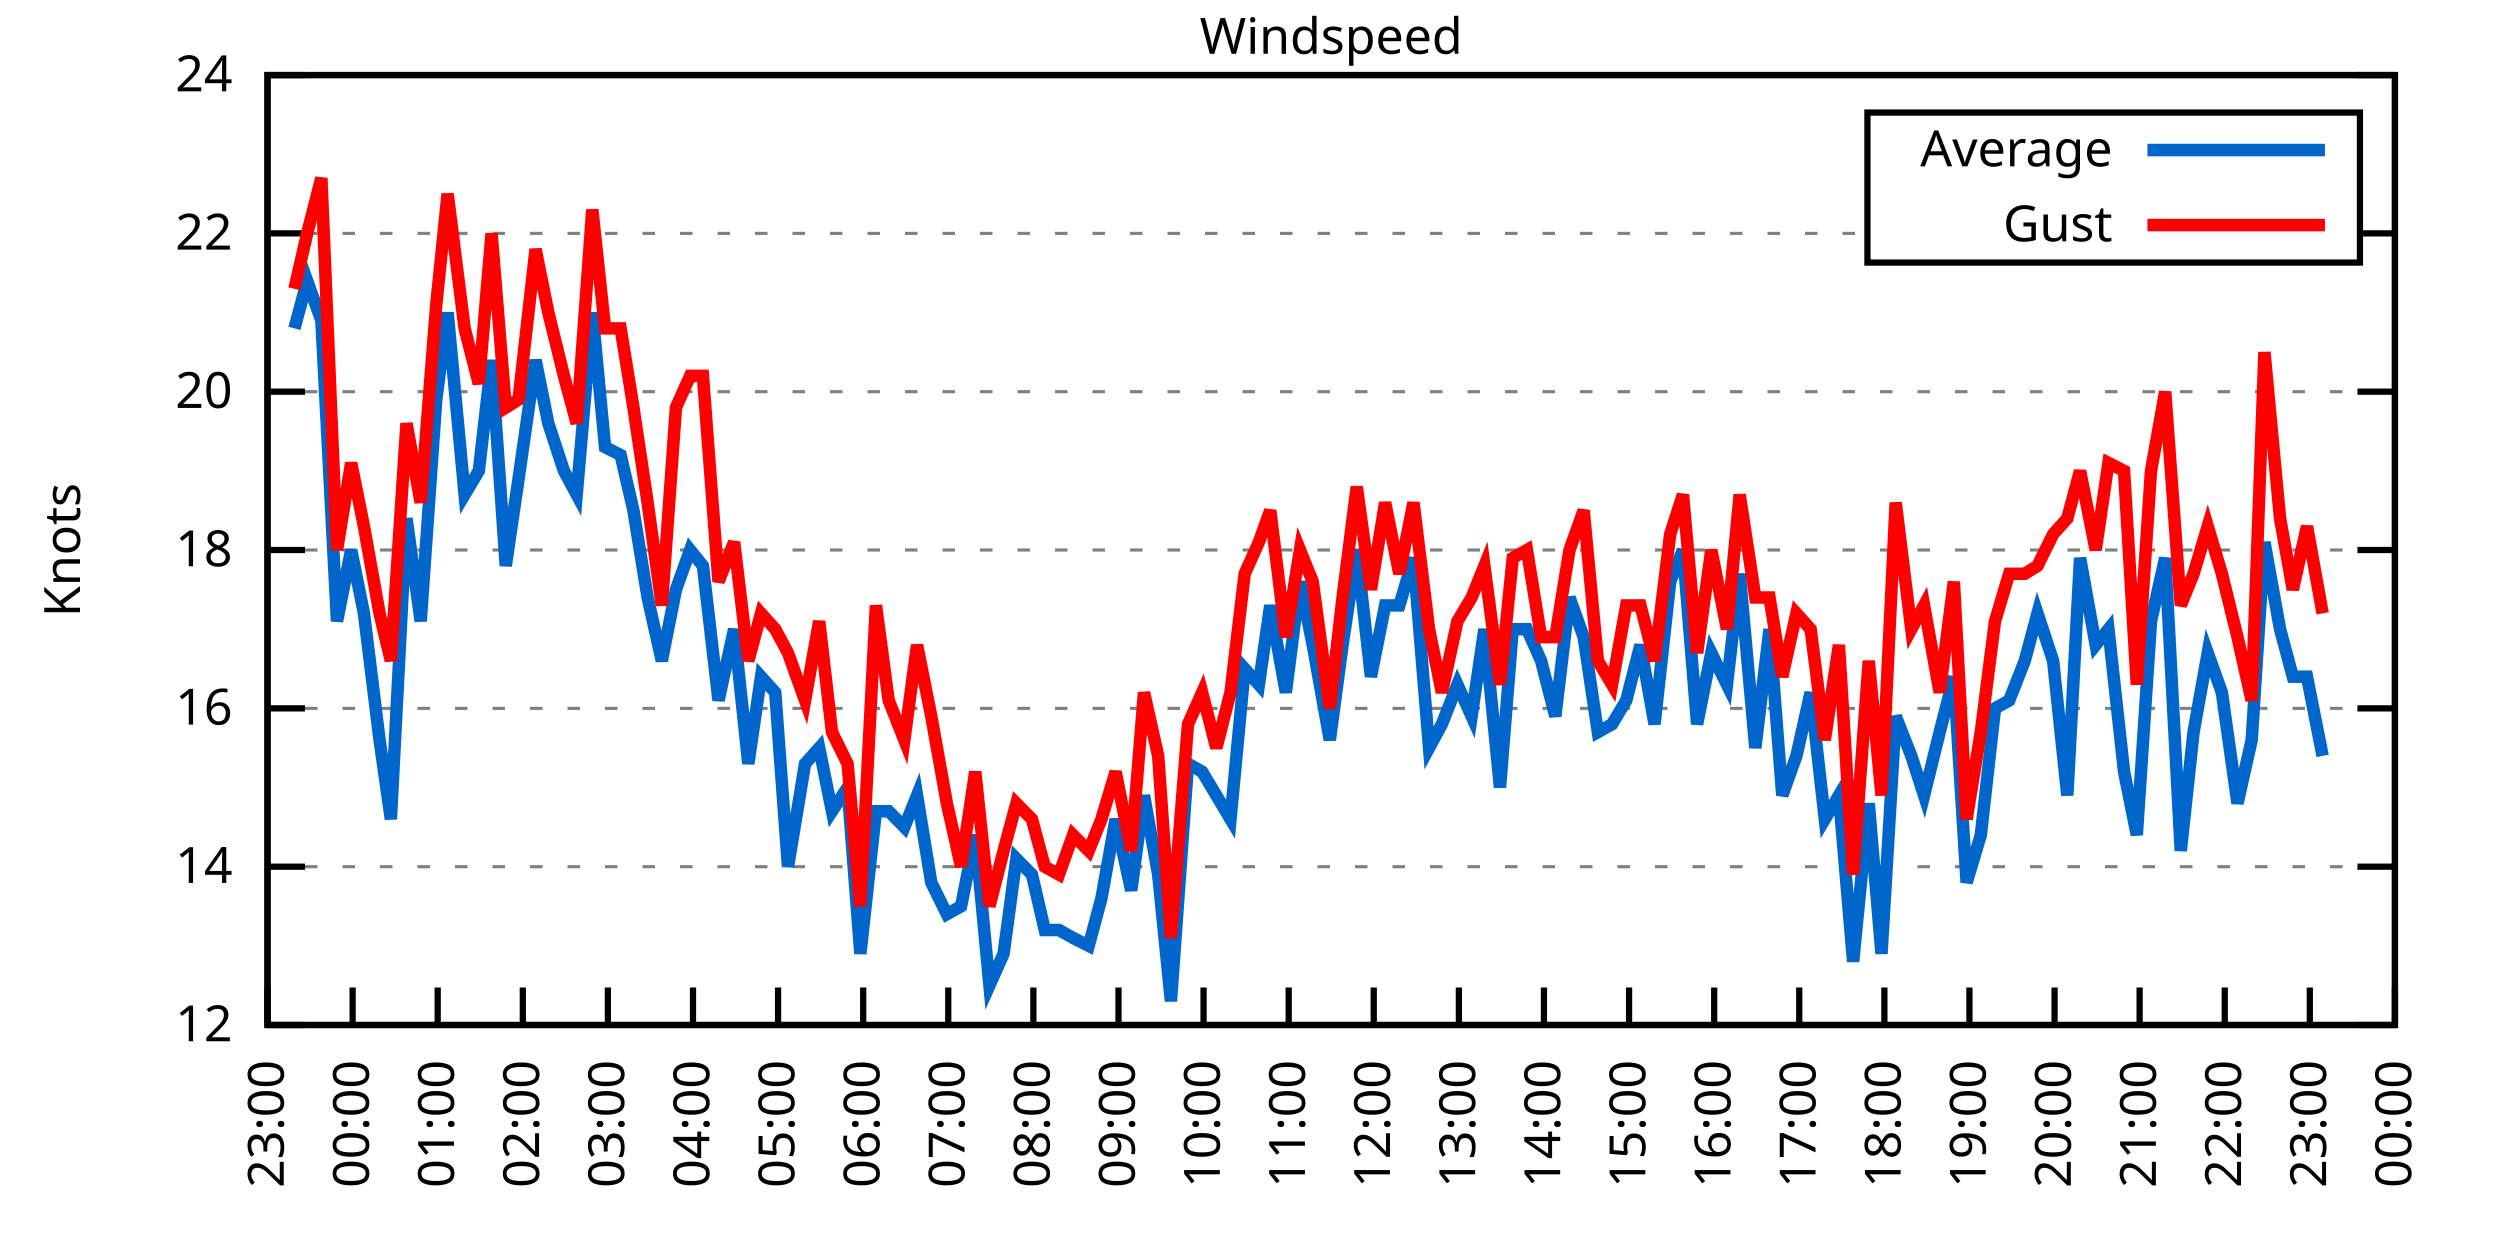
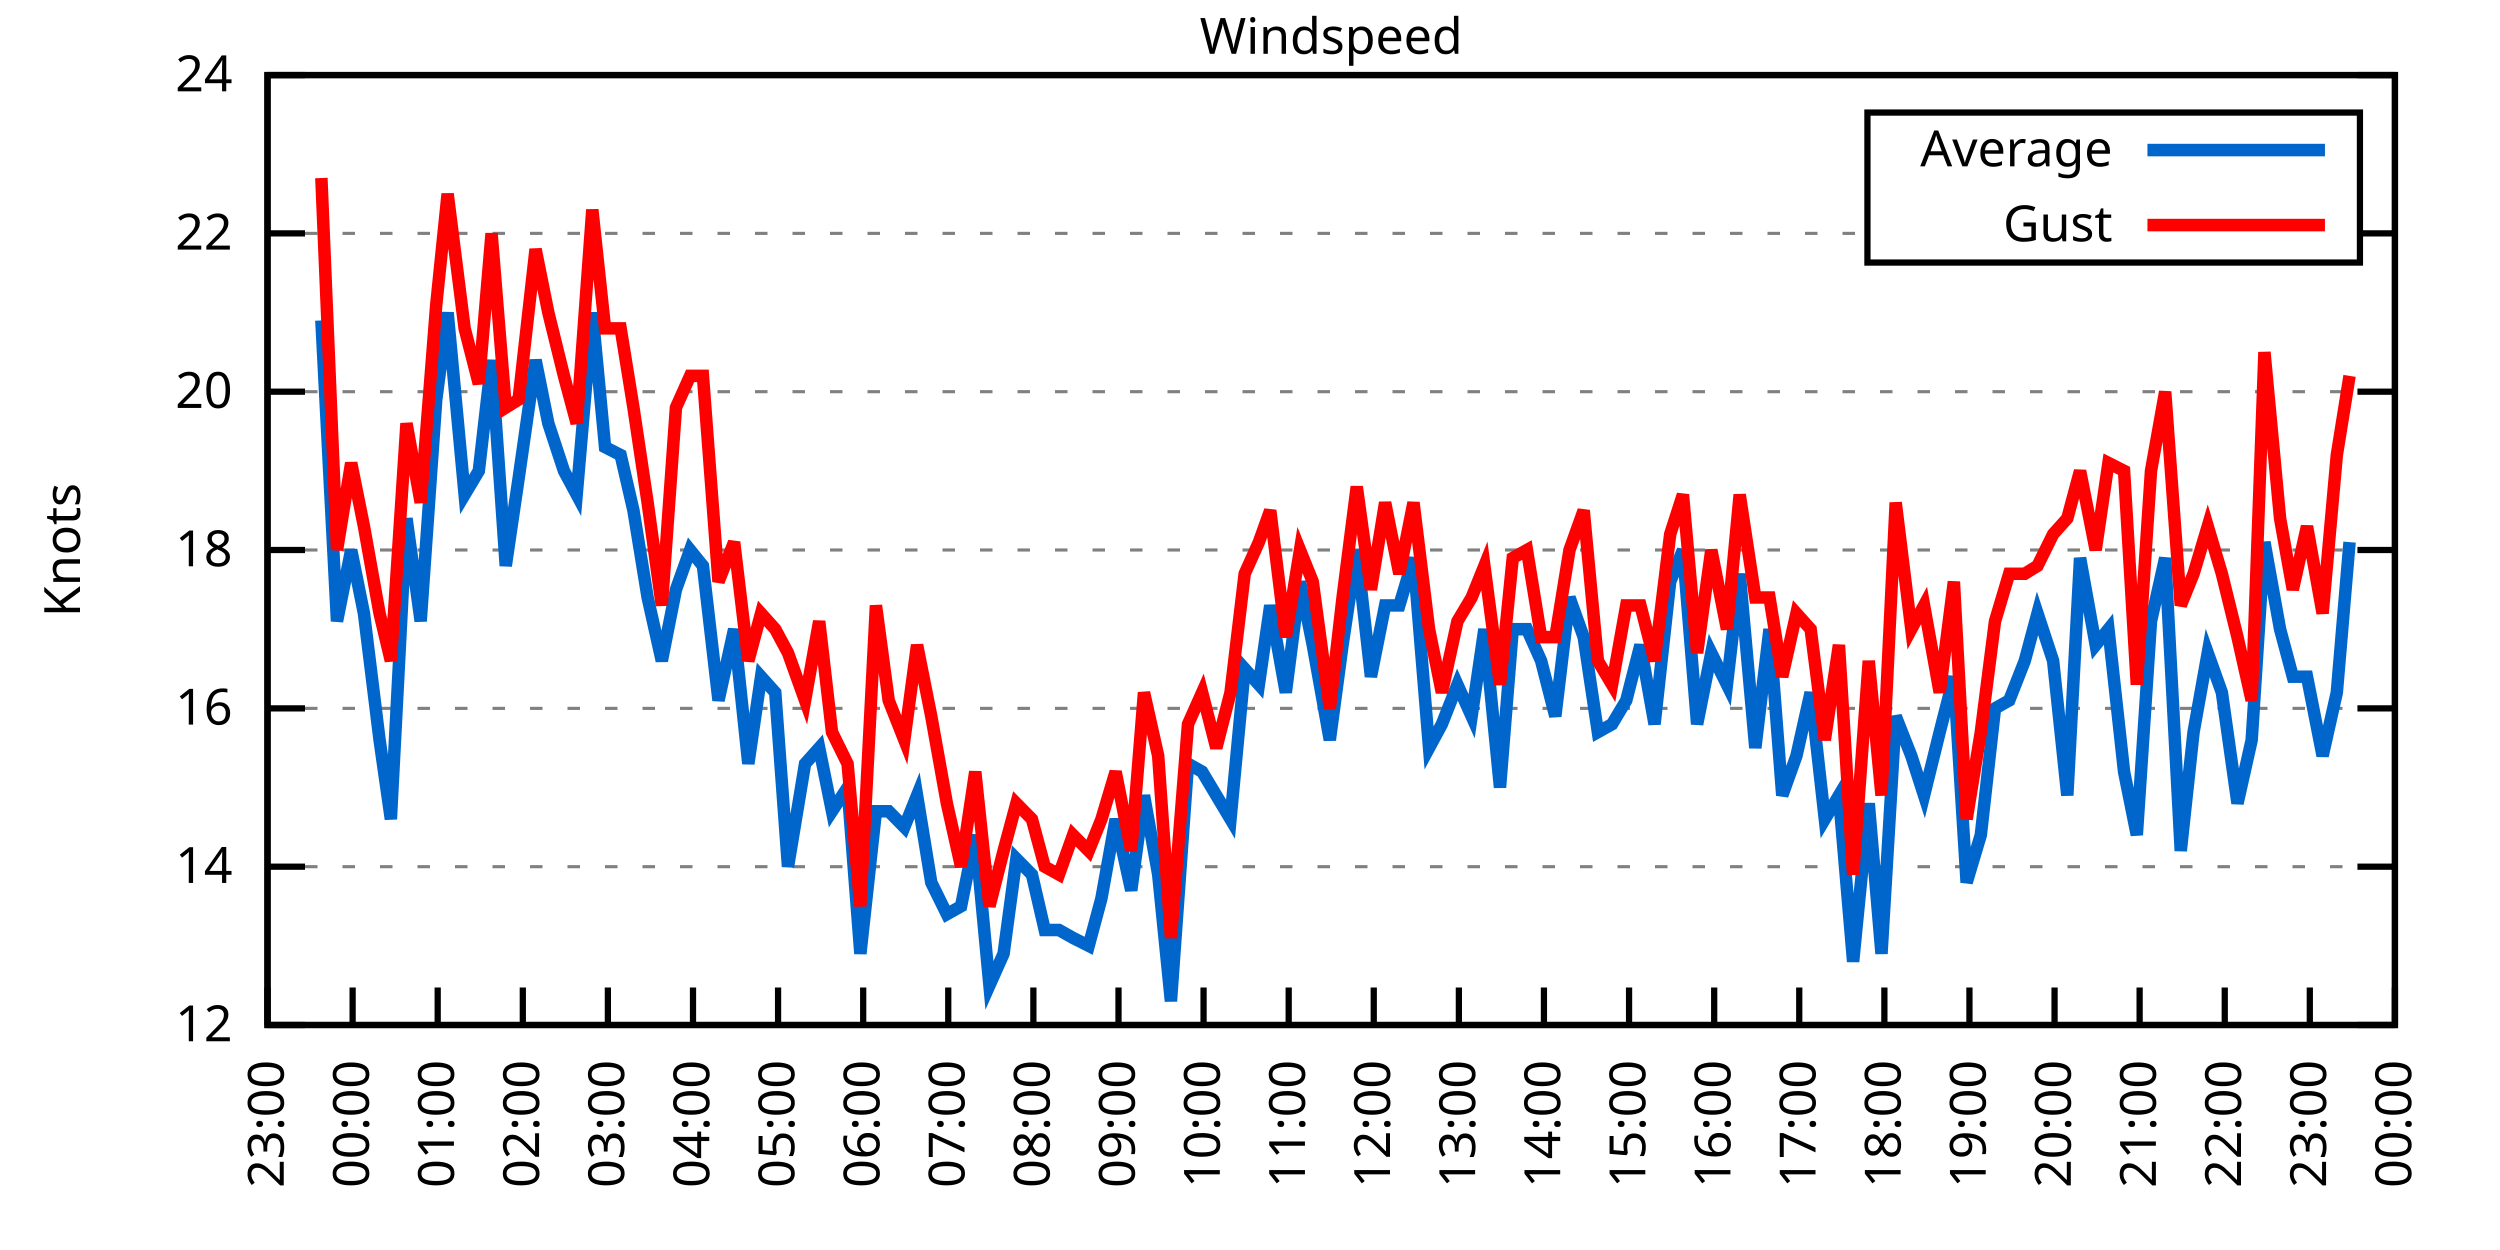
<svg xmlns="http://www.w3.org/2000/svg" xmlns:xlink="http://www.w3.org/1999/xlink" width="400" height="200" viewBox="0 0 400 200">
  <g id="gnuplot_canvas">
    <rect x="0" y="0" width="400" height="200" fill="none" />
    <defs>
      <circle id="gpDot" r="0.5" stroke-width="0.5" stroke="currentColor" />
      <path id="gpPt0" stroke-width="0.333" stroke="currentColor" d="M-1,0 h2 M0,-1 v2" />
      <path id="gpPt1" stroke-width="0.333" stroke="currentColor" d="M-1,-1 L1,1 M1,-1 L-1,1" />
      <path id="gpPt2" stroke-width="0.333" stroke="currentColor" d="M-1,0 L1,0 M0,-1 L0,1 M-1,-1 L1,1 M-1,1 L1,-1" />
      <rect id="gpPt3" stroke-width="0.333" stroke="currentColor" x="-1" y="-1" width="2" height="2" />
      <rect id="gpPt4" stroke-width="0.333" stroke="currentColor" fill="currentColor" x="-1" y="-1" width="2" height="2" />
      <circle id="gpPt5" stroke-width="0.333" stroke="currentColor" cx="0" cy="0" r="1" />
      <use xlink:href="#gpPt5" id="gpPt6" fill="currentColor" stroke="none" />
      <path id="gpPt7" stroke-width="0.333" stroke="currentColor" d="M0,-1.33 L-1.33,0.67 L1.33,0.67 z" />
      <use xlink:href="#gpPt7" id="gpPt8" fill="currentColor" stroke="none" />
      <use xlink:href="#gpPt7" id="gpPt9" stroke="currentColor" transform="rotate(180)" />
      <use xlink:href="#gpPt9" id="gpPt10" fill="currentColor" stroke="none" />
      <use xlink:href="#gpPt3" id="gpPt11" stroke="currentColor" transform="rotate(45)" />
      <use xlink:href="#gpPt11" id="gpPt12" fill="currentColor" stroke="none" />
      <path id="gpPt13" stroke-width="0.333" stroke="currentColor" d="M0,1.330 L1.265,0.411 L0.782,-1.067 L-0.782,-1.076 L-1.265,0.411 z" />
      <use xlink:href="#gpPt13" id="gpPt14" fill="currentColor" stroke="none" />
      <filter id="textbox" filterUnits="objectBoundingBox" x="0" y="0" height="1" width="1">
        <feFlood flood-color="white" flood-opacity="1" result="bgnd" />
        <feComposite in="SourceGraphic" in2="bgnd" operator="atop" />
      </filter>
      <filter id="greybox" filterUnits="objectBoundingBox" x="0" y="0" height="1" width="1">
        <feFlood flood-color="lightgrey" flood-opacity="1" result="grey" />
        <feComposite in="SourceGraphic" in2="grey" operator="atop" />
      </filter>
    </defs>
    <g fill="none" color="white" stroke="currentColor" stroke-width="1.00" stroke-linecap="butt" stroke-linejoin="miter">
</g>
    <g fill="none" color="black" stroke="currentColor" stroke-width="1.00" stroke-linecap="butt" stroke-linejoin="miter">
      <g stroke="none" shape-rendering="crispEdges">
        <polygon fill="rgb(255, 255, 255)" points="42.80,164.00 383.18,164.00 383.18,12.02 42.80,12.02 " />
      </g>
    </g>
    <g fill="none" color="black" stroke="currentColor" stroke-width="1.00" stroke-linecap="butt" stroke-linejoin="miter">
</g>
    <g fill="none" color="black" stroke="black" stroke-width="0.50" stroke-linecap="butt" stroke-linejoin="miter">
</g>
    <g fill="none" color="gray" stroke="currentColor" stroke-width="0.50" stroke-linecap="butt" stroke-linejoin="miter">
      <path stroke="gray" stroke-dasharray="2,4" class="gridline" d="M42.80,164.00 L383.19,164.00  " />
    </g>
    <g fill="none" color="gray" stroke="gray" stroke-width="1.00" stroke-linecap="butt" stroke-linejoin="miter">
</g>
    <g fill="none" color="black" stroke="currentColor" stroke-width="1.00" stroke-linecap="butt" stroke-linejoin="miter">
      <path stroke="black" d="M42.80,164.00 L48.80,164.00 M383.19,164.00 L377.19,164.00  " />
      <g transform="translate(37.20,166.60)" stroke="none" fill="black" font-family="Sans" font-size="8.00" text-anchor="end">
        <text>
          <tspan font-family="Sans"> 12</tspan>
        </text>
      </g>
    </g>
    <g fill="none" color="black" stroke="currentColor" stroke-width="1.00" stroke-linecap="butt" stroke-linejoin="miter">
</g>
    <g fill="none" color="black" stroke="black" stroke-width="0.50" stroke-linecap="butt" stroke-linejoin="miter">
</g>
    <g fill="none" color="gray" stroke="currentColor" stroke-width="0.50" stroke-linecap="butt" stroke-linejoin="miter">
      <path stroke="gray" stroke-dasharray="2,4" class="gridline" d="M42.80,138.67 L383.19,138.67  " />
    </g>
    <g fill="none" color="gray" stroke="gray" stroke-width="1.00" stroke-linecap="butt" stroke-linejoin="miter">
</g>
    <g fill="none" color="black" stroke="currentColor" stroke-width="1.00" stroke-linecap="butt" stroke-linejoin="miter">
      <path stroke="black" d="M42.80,138.67 L48.80,138.67 M383.19,138.67 L377.19,138.67  " />
      <g transform="translate(37.20,141.27)" stroke="none" fill="black" font-family="Sans" font-size="8.00" text-anchor="end">
        <text>
          <tspan font-family="Sans"> 14</tspan>
        </text>
      </g>
    </g>
    <g fill="none" color="black" stroke="currentColor" stroke-width="1.00" stroke-linecap="butt" stroke-linejoin="miter">
</g>
    <g fill="none" color="black" stroke="black" stroke-width="0.50" stroke-linecap="butt" stroke-linejoin="miter">
</g>
    <g fill="none" color="gray" stroke="currentColor" stroke-width="0.50" stroke-linecap="butt" stroke-linejoin="miter">
      <path stroke="gray" stroke-dasharray="2,4" class="gridline" d="M42.80,113.34 L383.19,113.34  " />
    </g>
    <g fill="none" color="gray" stroke="gray" stroke-width="1.00" stroke-linecap="butt" stroke-linejoin="miter">
</g>
    <g fill="none" color="black" stroke="currentColor" stroke-width="1.00" stroke-linecap="butt" stroke-linejoin="miter">
      <path stroke="black" d="M42.80,113.34 L48.80,113.34 M383.19,113.34 L377.19,113.34  " />
      <g transform="translate(37.20,115.94)" stroke="none" fill="black" font-family="Sans" font-size="8.00" text-anchor="end">
        <text>
          <tspan font-family="Sans"> 16</tspan>
        </text>
      </g>
    </g>
    <g fill="none" color="black" stroke="currentColor" stroke-width="1.00" stroke-linecap="butt" stroke-linejoin="miter">
</g>
    <g fill="none" color="black" stroke="black" stroke-width="0.50" stroke-linecap="butt" stroke-linejoin="miter">
</g>
    <g fill="none" color="gray" stroke="currentColor" stroke-width="0.50" stroke-linecap="butt" stroke-linejoin="miter">
      <path stroke="gray" stroke-dasharray="2,4" class="gridline" d="M42.80,88.00 L383.19,88.00  " />
    </g>
    <g fill="none" color="gray" stroke="gray" stroke-width="1.00" stroke-linecap="butt" stroke-linejoin="miter">
</g>
    <g fill="none" color="black" stroke="currentColor" stroke-width="1.00" stroke-linecap="butt" stroke-linejoin="miter">
      <path stroke="black" d="M42.80,88.00 L48.80,88.00 M383.19,88.00 L377.19,88.00  " />
      <g transform="translate(37.20,90.60)" stroke="none" fill="black" font-family="Sans" font-size="8.00" text-anchor="end">
        <text>
          <tspan font-family="Sans"> 18</tspan>
        </text>
      </g>
    </g>
    <g fill="none" color="black" stroke="currentColor" stroke-width="1.00" stroke-linecap="butt" stroke-linejoin="miter">
</g>
    <g fill="none" color="black" stroke="black" stroke-width="0.50" stroke-linecap="butt" stroke-linejoin="miter">
</g>
    <g fill="none" color="gray" stroke="currentColor" stroke-width="0.50" stroke-linecap="butt" stroke-linejoin="miter">
      <path stroke="gray" stroke-dasharray="2,4" class="gridline" d="M42.80,62.67 L383.19,62.67  " />
    </g>
    <g fill="none" color="gray" stroke="gray" stroke-width="1.00" stroke-linecap="butt" stroke-linejoin="miter">
</g>
    <g fill="none" color="black" stroke="currentColor" stroke-width="1.00" stroke-linecap="butt" stroke-linejoin="miter">
      <path stroke="black" d="M42.80,62.67 L48.80,62.67 M383.19,62.67 L377.19,62.67  " />
      <g transform="translate(37.20,65.27)" stroke="none" fill="black" font-family="Sans" font-size="8.00" text-anchor="end">
        <text>
          <tspan font-family="Sans"> 20</tspan>
        </text>
      </g>
    </g>
    <g fill="none" color="black" stroke="currentColor" stroke-width="1.00" stroke-linecap="butt" stroke-linejoin="miter">
</g>
    <g fill="none" color="black" stroke="black" stroke-width="0.50" stroke-linecap="butt" stroke-linejoin="miter">
</g>
    <g fill="none" color="gray" stroke="currentColor" stroke-width="0.50" stroke-linecap="butt" stroke-linejoin="miter">
      <path stroke="gray" stroke-dasharray="2,4" class="gridline" d="M42.80,37.34 L298.79,37.34 M377.59,37.34 L383.19,37.34  " />
    </g>
    <g fill="none" color="gray" stroke="gray" stroke-width="1.00" stroke-linecap="butt" stroke-linejoin="miter">
</g>
    <g fill="none" color="black" stroke="currentColor" stroke-width="1.00" stroke-linecap="butt" stroke-linejoin="miter">
      <path stroke="black" d="M42.80,37.34 L48.80,37.34 M383.19,37.34 L377.19,37.34  " />
      <g transform="translate(37.20,39.94)" stroke="none" fill="black" font-family="Sans" font-size="8.00" text-anchor="end">
        <text>
          <tspan font-family="Sans"> 22</tspan>
        </text>
      </g>
    </g>
    <g fill="none" color="black" stroke="currentColor" stroke-width="1.00" stroke-linecap="butt" stroke-linejoin="miter">
</g>
    <g fill="none" color="black" stroke="black" stroke-width="0.50" stroke-linecap="butt" stroke-linejoin="miter">
</g>
    <g fill="none" color="gray" stroke="currentColor" stroke-width="0.50" stroke-linecap="butt" stroke-linejoin="miter">
      <path stroke="gray" stroke-dasharray="2,4" class="gridline" d="M42.80,12.01 L383.19,12.01  " />
    </g>
    <g fill="none" color="gray" stroke="gray" stroke-width="1.00" stroke-linecap="butt" stroke-linejoin="miter">
</g>
    <g fill="none" color="black" stroke="currentColor" stroke-width="1.00" stroke-linecap="butt" stroke-linejoin="miter">
      <path stroke="black" d="M42.80,12.01 L48.80,12.01 M383.19,12.01 L377.19,12.01  " />
      <g transform="translate(37.20,14.61)" stroke="none" fill="black" font-family="Sans" font-size="8.00" text-anchor="end">
        <text>
          <tspan font-family="Sans"> 24</tspan>
        </text>
      </g>
    </g>
    <g fill="none" color="black" stroke="currentColor" stroke-width="1.00" stroke-linecap="butt" stroke-linejoin="miter">
      <path stroke="black" d="M42.80,164.00 L42.80,158.00  " />
      <g transform="translate(45.40,169.60) rotate(270.00)" stroke="none" fill="black" font-family="Sans" font-size="8.00" text-anchor="end">
        <text>
          <tspan font-family="Sans">23:00</tspan>
        </text>
      </g>
    </g>
    <g fill="none" color="black" stroke="currentColor" stroke-width="1.00" stroke-linecap="butt" stroke-linejoin="miter">
      <path stroke="black" d="M56.42,164.00 L56.42,158.00  " />
      <g transform="translate(59.02,169.60) rotate(270.00)" stroke="none" fill="black" font-family="Sans" font-size="8.00" text-anchor="end">
        <text>
          <tspan font-family="Sans">00:00</tspan>
        </text>
      </g>
    </g>
    <g fill="none" color="black" stroke="currentColor" stroke-width="1.00" stroke-linecap="butt" stroke-linejoin="miter">
      <path stroke="black" d="M70.03,164.00 L70.03,158.00  " />
      <g transform="translate(72.63,169.60) rotate(270.00)" stroke="none" fill="black" font-family="Sans" font-size="8.00" text-anchor="end">
        <text>
          <tspan font-family="Sans">01:00</tspan>
        </text>
      </g>
    </g>
    <g fill="none" color="black" stroke="currentColor" stroke-width="1.00" stroke-linecap="butt" stroke-linejoin="miter">
      <path stroke="black" d="M83.65,164.00 L83.65,158.00  " />
      <g transform="translate(86.25,169.60) rotate(270.00)" stroke="none" fill="black" font-family="Sans" font-size="8.00" text-anchor="end">
        <text>
          <tspan font-family="Sans">02:00</tspan>
        </text>
      </g>
    </g>
    <g fill="none" color="black" stroke="currentColor" stroke-width="1.00" stroke-linecap="butt" stroke-linejoin="miter">
      <path stroke="black" d="M97.26,164.00 L97.26,158.00  " />
      <g transform="translate(99.86,169.60) rotate(270.00)" stroke="none" fill="black" font-family="Sans" font-size="8.00" text-anchor="end">
        <text>
          <tspan font-family="Sans">03:00</tspan>
        </text>
      </g>
    </g>
    <g fill="none" color="black" stroke="currentColor" stroke-width="1.00" stroke-linecap="butt" stroke-linejoin="miter">
      <path stroke="black" d="M110.88,164.00 L110.88,158.00  " />
      <g transform="translate(113.48,169.60) rotate(270.00)" stroke="none" fill="black" font-family="Sans" font-size="8.00" text-anchor="end">
        <text>
          <tspan font-family="Sans">04:00</tspan>
        </text>
      </g>
    </g>
    <g fill="none" color="black" stroke="currentColor" stroke-width="1.00" stroke-linecap="butt" stroke-linejoin="miter">
      <path stroke="black" d="M124.49,164.00 L124.49,158.00  " />
      <g transform="translate(127.09,169.60) rotate(270.00)" stroke="none" fill="black" font-family="Sans" font-size="8.00" text-anchor="end">
        <text>
          <tspan font-family="Sans">05:00</tspan>
        </text>
      </g>
    </g>
    <g fill="none" color="black" stroke="currentColor" stroke-width="1.00" stroke-linecap="butt" stroke-linejoin="miter">
      <path stroke="black" d="M138.11,164.00 L138.11,158.00  " />
      <g transform="translate(140.71,169.60) rotate(270.00)" stroke="none" fill="black" font-family="Sans" font-size="8.00" text-anchor="end">
        <text>
          <tspan font-family="Sans">06:00</tspan>
        </text>
      </g>
    </g>
    <g fill="none" color="black" stroke="currentColor" stroke-width="1.00" stroke-linecap="butt" stroke-linejoin="miter">
      <path stroke="black" d="M151.72,164.00 L151.72,158.00  " />
      <g transform="translate(154.32,169.60) rotate(270.00)" stroke="none" fill="black" font-family="Sans" font-size="8.00" text-anchor="end">
        <text>
          <tspan font-family="Sans">07:00</tspan>
        </text>
      </g>
    </g>
    <g fill="none" color="black" stroke="currentColor" stroke-width="1.00" stroke-linecap="butt" stroke-linejoin="miter">
      <path stroke="black" d="M165.34,164.00 L165.34,158.00  " />
      <g transform="translate(167.94,169.60) rotate(270.00)" stroke="none" fill="black" font-family="Sans" font-size="8.00" text-anchor="end">
        <text>
          <tspan font-family="Sans">08:00</tspan>
        </text>
      </g>
    </g>
    <g fill="none" color="black" stroke="currentColor" stroke-width="1.00" stroke-linecap="butt" stroke-linejoin="miter">
      <path stroke="black" d="M178.96,164.00 L178.96,158.00  " />
      <g transform="translate(181.56,169.60) rotate(270.00)" stroke="none" fill="black" font-family="Sans" font-size="8.00" text-anchor="end">
        <text>
          <tspan font-family="Sans">09:00</tspan>
        </text>
      </g>
    </g>
    <g fill="none" color="black" stroke="currentColor" stroke-width="1.00" stroke-linecap="butt" stroke-linejoin="miter">
      <path stroke="black" d="M192.57,164.00 L192.57,158.00  " />
      <g transform="translate(195.17,169.60) rotate(270.00)" stroke="none" fill="black" font-family="Sans" font-size="8.00" text-anchor="end">
        <text>
          <tspan font-family="Sans">10:00</tspan>
        </text>
      </g>
    </g>
    <g fill="none" color="black" stroke="currentColor" stroke-width="1.00" stroke-linecap="butt" stroke-linejoin="miter">
      <path stroke="black" d="M206.19,164.00 L206.19,158.00  " />
      <g transform="translate(208.79,169.60) rotate(270.00)" stroke="none" fill="black" font-family="Sans" font-size="8.00" text-anchor="end">
        <text>
          <tspan font-family="Sans">11:00</tspan>
        </text>
      </g>
    </g>
    <g fill="none" color="black" stroke="currentColor" stroke-width="1.00" stroke-linecap="butt" stroke-linejoin="miter">
      <path stroke="black" d="M219.80,164.00 L219.80,158.00  " />
      <g transform="translate(222.40,169.60) rotate(270.00)" stroke="none" fill="black" font-family="Sans" font-size="8.00" text-anchor="end">
        <text>
          <tspan font-family="Sans">12:00</tspan>
        </text>
      </g>
    </g>
    <g fill="none" color="black" stroke="currentColor" stroke-width="1.00" stroke-linecap="butt" stroke-linejoin="miter">
      <path stroke="black" d="M233.42,164.00 L233.42,158.00  " />
      <g transform="translate(236.02,169.60) rotate(270.00)" stroke="none" fill="black" font-family="Sans" font-size="8.00" text-anchor="end">
        <text>
          <tspan font-family="Sans">13:00</tspan>
        </text>
      </g>
    </g>
    <g fill="none" color="black" stroke="currentColor" stroke-width="1.00" stroke-linecap="butt" stroke-linejoin="miter">
      <path stroke="black" d="M247.03,164.00 L247.03,158.00  " />
      <g transform="translate(249.63,169.60) rotate(270.00)" stroke="none" fill="black" font-family="Sans" font-size="8.00" text-anchor="end">
        <text>
          <tspan font-family="Sans">14:00</tspan>
        </text>
      </g>
    </g>
    <g fill="none" color="black" stroke="currentColor" stroke-width="1.00" stroke-linecap="butt" stroke-linejoin="miter">
      <path stroke="black" d="M260.65,164.00 L260.65,158.00  " />
      <g transform="translate(263.25,169.60) rotate(270.00)" stroke="none" fill="black" font-family="Sans" font-size="8.00" text-anchor="end">
        <text>
          <tspan font-family="Sans">15:00</tspan>
        </text>
      </g>
    </g>
    <g fill="none" color="black" stroke="currentColor" stroke-width="1.00" stroke-linecap="butt" stroke-linejoin="miter">
      <path stroke="black" d="M274.27,164.00 L274.27,158.00  " />
      <g transform="translate(276.87,169.60) rotate(270.00)" stroke="none" fill="black" font-family="Sans" font-size="8.00" text-anchor="end">
        <text>
          <tspan font-family="Sans">16:00</tspan>
        </text>
      </g>
    </g>
    <g fill="none" color="black" stroke="currentColor" stroke-width="1.00" stroke-linecap="butt" stroke-linejoin="miter">
      <path stroke="black" d="M287.88,164.00 L287.88,158.00  " />
      <g transform="translate(290.48,169.60) rotate(270.00)" stroke="none" fill="black" font-family="Sans" font-size="8.00" text-anchor="end">
        <text>
          <tspan font-family="Sans">17:00</tspan>
        </text>
      </g>
    </g>
    <g fill="none" color="black" stroke="currentColor" stroke-width="1.00" stroke-linecap="butt" stroke-linejoin="miter">
      <path stroke="black" d="M301.50,164.00 L301.50,158.00  " />
      <g transform="translate(304.10,169.60) rotate(270.00)" stroke="none" fill="black" font-family="Sans" font-size="8.00" text-anchor="end">
        <text>
          <tspan font-family="Sans">18:00</tspan>
        </text>
      </g>
    </g>
    <g fill="none" color="black" stroke="currentColor" stroke-width="1.00" stroke-linecap="butt" stroke-linejoin="miter">
      <path stroke="black" d="M315.11,164.00 L315.11,158.00  " />
      <g transform="translate(317.71,169.60) rotate(270.00)" stroke="none" fill="black" font-family="Sans" font-size="8.00" text-anchor="end">
        <text>
          <tspan font-family="Sans">19:00</tspan>
        </text>
      </g>
    </g>
    <g fill="none" color="black" stroke="currentColor" stroke-width="1.00" stroke-linecap="butt" stroke-linejoin="miter">
      <path stroke="black" d="M328.73,164.00 L328.73,158.00  " />
      <g transform="translate(331.33,169.60) rotate(270.00)" stroke="none" fill="black" font-family="Sans" font-size="8.00" text-anchor="end">
        <text>
          <tspan font-family="Sans">20:00</tspan>
        </text>
      </g>
    </g>
    <g fill="none" color="black" stroke="currentColor" stroke-width="1.00" stroke-linecap="butt" stroke-linejoin="miter">
      <path stroke="black" d="M342.34,164.00 L342.34,158.00  " />
      <g transform="translate(344.94,169.60) rotate(270.00)" stroke="none" fill="black" font-family="Sans" font-size="8.00" text-anchor="end">
        <text>
          <tspan font-family="Sans">21:00</tspan>
        </text>
      </g>
    </g>
    <g fill="none" color="black" stroke="currentColor" stroke-width="1.00" stroke-linecap="butt" stroke-linejoin="miter">
      <path stroke="black" d="M355.96,164.00 L355.96,158.00  " />
      <g transform="translate(358.56,169.60) rotate(270.00)" stroke="none" fill="black" font-family="Sans" font-size="8.00" text-anchor="end">
        <text>
          <tspan font-family="Sans">22:00</tspan>
        </text>
      </g>
    </g>
    <g fill="none" color="black" stroke="currentColor" stroke-width="1.00" stroke-linecap="butt" stroke-linejoin="miter">
      <path stroke="black" d="M369.57,164.00 L369.57,158.00  " />
      <g transform="translate(372.17,169.60) rotate(270.00)" stroke="none" fill="black" font-family="Sans" font-size="8.00" text-anchor="end">
        <text>
          <tspan font-family="Sans">23:00</tspan>
        </text>
      </g>
    </g>
    <g fill="none" color="black" stroke="currentColor" stroke-width="1.00" stroke-linecap="butt" stroke-linejoin="miter">
      <path stroke="black" d="M383.19,164.00 L383.19,158.00  " />
      <g transform="translate(385.79,169.60) rotate(270.00)" stroke="none" fill="black" font-family="Sans" font-size="8.00" text-anchor="end">
        <text>
          <tspan font-family="Sans">00:00</tspan>
        </text>
      </g>
    </g>
    <g fill="none" color="black" stroke="currentColor" stroke-width="1.00" stroke-linecap="butt" stroke-linejoin="miter">
</g>
    <g fill="none" color="black" stroke="currentColor" stroke-width="1.00" stroke-linecap="butt" stroke-linejoin="miter">
      <path stroke="black" d="M42.80,12.01 L42.80,164.00 L383.19,164.00 L383.19,12.01 L42.80,12.01 Z  " />
    </g>
    <g fill="none" color="black" stroke="currentColor" stroke-width="1.00" stroke-linecap="butt" stroke-linejoin="miter">
</g>
    <g fill="none" color="black" stroke="currentColor" stroke-width="1.00" stroke-linecap="butt" stroke-linejoin="miter">
      <path stroke="black" d="M298.79,42.01 L298.79,18.01 L377.59,18.01 L377.59,42.01 L298.79,42.01 Z  " />
    </g>
    <g id="Windspeed_plot_1">
      <g fill="none" color="white" stroke="black" stroke-width="2.00" stroke-linecap="butt" stroke-linejoin="miter">
</g>
      <g fill="none" color="black" stroke="currentColor" stroke-width="2.00" stroke-linecap="butt" stroke-linejoin="miter">
        <g transform="translate(337.99,26.61)" stroke="none" fill="black" font-family="Sans" font-size="8.00" text-anchor="end">
          <text>
            <tspan font-family="Sans">Average</tspan>
          </text>
        </g>
      </g>
      <g fill="none" color="black" stroke="currentColor" stroke-width="2.00" stroke-linecap="butt" stroke-linejoin="miter">
-         <path stroke="rgb(  0, 102, 204)" d="M343.59,24.01 L371.99,24.01 M47.11,52.54 L49.15,44.94 L51.42,51.27 L53.92,99.40 L56.19,88.00 L58.23,98.14   L60.73,118.40 L62.54,131.07 L65.04,82.94 L67.31,99.40 L69.80,63.94 L71.62,50.01 L74.34,79.14 L76.61,75.34   L78.65,57.61 L80.92,90.54 L82.97,76.61 L85.69,57.61 L87.73,67.74 L90.23,75.34 L92.27,79.14 L94.77,50.01   L96.81,71.54 L99.30,72.81 L101.35,81.67 L103.62,95.60 L105.89,105.74 L108.15,94.34 L110.42,88.00 L112.47,90.54   L114.96,112.07 L117.46,100.67 L119.73,122.20 L121.77,108.27 L124.04,110.80 L126.08,138.67 L128.81,122.20 L131.07,119.67   L133.12,129.80 L135.61,126.00 L137.66,152.60 L140.15,129.80 L142.19,129.80 L144.69,132.34 L146.73,127.27 L149.00,141.20   L151.50,146.27 L153.77,145.00 L156.04,133.60 L158.31,157.67 L160.57,152.60 L162.62,137.40 L165.11,139.93 L167.16,148.80   L169.43,148.80 L171.69,150.07 L174.19,151.33 L176.23,143.73 L178.50,131.07 L181.00,142.47 L183.04,127.27 L185.31,139.93   L187.35,160.20 L190.08,122.20 L192.34,123.47 L194.61,127.27 L196.88,131.07 L199.15,107.00 L201.42,109.54 L203.24,96.87   L205.73,110.80 L208.00,93.07 L210.04,103.20 L212.77,118.40 L214.81,103.20 L217.08,88.00 L219.35,108.27 L221.62,96.87   L223.89,96.87 L226.16,89.27 L228.65,119.67 L230.70,115.87 L233.19,109.54 L235.46,114.60 L237.50,100.67 L240.00,126.00   L242.04,100.67 L244.31,100.67 L246.58,105.74 L248.85,114.60 L251.12,95.60 L253.39,101.94 L255.66,117.14 L257.93,115.87   L260.20,112.07 L262.47,103.20 L264.73,115.87 L267.23,93.07 L269.27,88.00 L271.54,115.87 L273.81,104.47 L276.31,109.54   L278.35,91.80 L280.85,119.67 L283.12,100.67 L285.16,127.27 L287.43,120.94 L289.70,110.80 L291.97,131.07 L294.23,127.27   L296.50,153.87 L299.00,128.54 L301.04,152.60 L303.31,114.60 L305.81,120.94 L307.85,127.27 L310.35,117.14 L312.62,108.27   L314.66,141.20 L316.93,133.60 L319.20,113.34 L321.47,112.07 L323.96,105.74 L326.00,98.14 L328.50,105.74 L330.77,127.27   L332.81,89.27 L335.31,103.20 L337.35,100.67 L339.85,123.47 L341.89,133.60 L344.16,99.40 L346.43,89.27 L348.92,136.14   L350.97,117.14 L353.24,104.47 L355.50,110.80 L358.00,128.54 L360.27,118.40 L362.31,86.74 L364.81,100.67 L366.85,108.27   L369.12,108.27 L371.62,120.94  " />
+         <path stroke="rgb(  0, 102, 204)" d="M343.59,24.01 L371.99,24.01 M51.42,51.27 L53.92,99.40 L56.19,88.00 L58.23,98.14 L60.73,118.40 L62.54,131.07   L65.04,82.94 L67.31,99.40 L69.80,63.94 L71.62,50.01 L74.34,79.14 L76.61,75.34 L78.65,57.61 L80.92,90.54   L82.97,76.61 L85.69,57.61 L87.73,67.74 L90.23,75.34 L92.27,79.14 L94.77,50.01 L96.81,71.54 L99.30,72.81   L101.35,81.67 L103.62,95.60 L105.89,105.74 L108.15,94.34 L110.42,88.00 L112.47,90.54 L114.96,112.07 L117.46,100.67   L119.73,122.20 L121.77,108.27 L124.04,110.80 L126.08,138.67 L128.81,122.20 L131.07,119.67 L133.12,129.80 L135.61,126.00   L137.66,152.60 L140.15,129.80 L142.19,129.80 L144.69,132.34 L146.73,127.27 L149.00,141.20 L151.50,146.27 L153.77,145.00   L156.04,133.60 L158.31,157.67 L160.57,152.60 L162.62,137.40 L165.11,139.93 L167.16,148.80 L169.43,148.80 L171.69,150.07   L174.19,151.33 L176.23,143.73 L178.50,131.07 L181.00,142.47 L183.04,127.27 L185.31,139.93 L187.35,160.20 L190.08,122.20   L192.34,123.47 L194.61,127.27 L196.88,131.07 L199.15,107.00 L201.42,109.54 L203.24,96.87 L205.73,110.80 L208.00,93.07   L210.04,103.20 L212.77,118.40 L214.81,103.20 L217.08,88.00 L219.35,108.27 L221.62,96.87 L223.89,96.87 L226.16,89.27   L228.65,119.67 L230.70,115.87 L233.19,109.54 L235.46,114.60 L237.50,100.67 L240.00,126.00 L242.04,100.67 L244.31,100.67   L246.58,105.74 L248.85,114.60 L251.12,95.60 L253.39,101.94 L255.66,117.14 L257.93,115.87 L260.20,112.07 L262.47,103.20   L264.73,115.87 L267.23,93.07 L269.27,88.00 L271.54,115.87 L273.81,104.47 L276.31,109.54 L278.35,91.80 L280.85,119.67   L283.12,100.67 L285.16,127.27 L287.43,120.94 L289.70,110.80 L291.97,131.07 L294.23,127.27 L296.50,153.87 L299.00,128.54   L301.04,152.60 L303.31,114.60 L305.81,120.94 L307.85,127.27 L310.35,117.14 L312.62,108.27 L314.66,141.20 L316.93,133.60   L319.20,113.34 L321.47,112.07 L323.96,105.74 L326.00,98.14 L328.50,105.74 L330.77,127.27 L332.81,89.27 L335.31,103.20   L337.35,100.67 L339.85,123.47 L341.89,133.60 L344.16,99.40 L346.43,89.27 L348.92,136.14 L350.97,117.14 L353.24,104.47   L355.50,110.80 L358.00,128.54 L360.27,118.40 L362.31,86.74 L364.81,100.67 L366.85,108.27 L369.12,108.27 L371.62,120.94   L373.89,110.80 L375.93,86.74  " />
      </g>
    </g>
    <g id="Windspeed_plot_2">
      <g fill="none" color="black" stroke="currentColor" stroke-width="2.00" stroke-linecap="butt" stroke-linejoin="miter">
        <g transform="translate(337.99,38.61)" stroke="none" fill="black" font-family="Sans" font-size="8.00" text-anchor="end">
          <text>
            <tspan font-family="Sans">Gust</tspan>
          </text>
        </g>
      </g>
      <g fill="none" color="black" stroke="currentColor" stroke-width="2.00" stroke-linecap="butt" stroke-linejoin="miter">
-         <path stroke="rgb(255,   0,   0)" d="M343.59,36.01 L371.99,36.01 M47.11,46.21 L49.15,37.34 L51.42,28.48 L53.92,88.00 L56.19,74.07 L58.23,84.21   L60.73,98.14 L62.54,105.74 L65.04,67.74 L67.31,80.41 L69.80,48.74 L71.62,31.01 L74.34,52.54 L76.61,61.41   L78.65,37.34 L80.92,65.21 L82.97,63.94 L85.69,39.87 L87.73,50.01 L90.23,60.14 L92.27,67.74 L94.77,33.54   L96.81,52.54 L99.30,52.54 L101.35,65.21 L103.62,80.41 L105.89,96.87 L108.15,65.21 L110.42,60.14 L112.47,60.14   L114.96,93.07 L117.46,86.74 L119.73,105.74 L121.77,98.14 L124.04,100.67 L126.08,104.47 L128.81,112.07 L131.07,99.40   L133.12,117.14 L135.61,122.20 L137.66,145.00 L140.15,96.87 L142.19,112.07 L144.69,118.40 L146.73,103.20 L149.00,114.60   L151.50,128.54 L153.77,138.67 L156.04,123.47 L158.31,145.00 L160.57,136.14 L162.62,128.54 L165.11,131.07 L167.16,138.67   L169.43,139.93 L171.69,133.60 L174.19,136.14 L176.23,131.07 L178.50,123.47 L181.00,136.14 L183.04,110.80 L185.31,120.94   L187.35,150.07 L190.08,115.87 L192.34,110.80 L194.61,119.67 L196.88,110.80 L199.15,91.80 L201.42,86.74 L203.24,81.67   L205.73,101.94 L208.00,88.00 L210.04,93.07 L212.77,113.34 L214.81,95.60 L217.08,77.87 L219.35,94.34 L221.62,80.41   L223.89,91.80 L226.16,80.41 L228.65,100.67 L230.70,110.80 L233.19,99.40 L235.46,95.60 L237.50,90.54 L240.00,109.54   L242.04,89.27 L244.31,88.00 L246.58,101.94 L248.85,101.94 L251.12,88.00 L253.39,81.67 L255.66,105.74 L257.93,109.54   L260.20,96.87 L262.47,96.87 L264.73,105.74 L267.23,85.47 L269.27,79.14 L271.54,104.47 L273.81,88.00 L276.31,100.67   L278.35,79.14 L280.85,95.60 L283.12,95.60 L285.16,108.27 L287.43,98.14 L289.70,100.67 L291.97,118.40 L294.23,103.20   L296.50,139.93 L299.00,105.74 L301.04,127.27 L303.31,80.41 L305.81,100.67 L307.85,96.87 L310.35,110.80 L312.62,93.07   L314.66,131.07 L316.93,117.14 L319.20,99.40 L321.47,91.80 L323.96,91.80 L326.00,90.54 L328.50,85.47 L330.77,82.94   L332.81,75.34 L335.31,88.00 L337.35,74.07 L339.85,75.34 L341.89,109.54 L344.16,75.34 L346.43,62.67 L348.92,96.87   L350.97,91.80 L353.24,84.21 L355.50,91.80 L358.00,101.94 L360.27,112.07 L362.31,56.34 L364.81,82.94 L366.85,94.34   L369.12,84.21 L371.62,98.14  " />
+         <path stroke="rgb(255,   0,   0)" d="M343.59,36.01 L371.99,36.01 M51.42,28.48 L53.92,88.00 L56.19,74.07 L58.23,84.21 L60.73,98.14 L62.54,105.74   L65.04,67.74 L67.31,80.41 L69.80,48.74 L71.62,31.01 L74.34,52.54 L76.61,61.41 L78.65,37.34 L80.92,65.21   L82.97,63.94 L85.69,39.87 L87.73,50.01 L90.23,60.14 L92.27,67.74 L94.77,33.54 L96.81,52.54 L99.30,52.54   L101.35,65.21 L103.62,80.41 L105.89,96.87 L108.15,65.21 L110.42,60.14 L112.47,60.14 L114.96,93.07 L117.46,86.74   L119.73,105.74 L121.77,98.14 L124.04,100.67 L126.08,104.47 L128.81,112.07 L131.07,99.40 L133.12,117.14 L135.61,122.20   L137.66,145.00 L140.15,96.87 L142.19,112.07 L144.69,118.40 L146.73,103.20 L149.00,114.60 L151.50,128.54 L153.77,138.67   L156.04,123.47 L158.31,145.00 L160.57,136.14 L162.62,128.54 L165.11,131.07 L167.16,138.67 L169.43,139.93 L171.69,133.60   L174.19,136.14 L176.23,131.07 L178.50,123.47 L181.00,136.14 L183.04,110.80 L185.31,120.94 L187.35,150.07 L190.08,115.87   L192.34,110.80 L194.61,119.67 L196.88,110.80 L199.15,91.80 L201.42,86.74 L203.24,81.67 L205.73,101.94 L208.00,88.00   L210.04,93.07 L212.77,113.34 L214.81,95.60 L217.08,77.87 L219.35,94.34 L221.62,80.41 L223.89,91.80 L226.16,80.41   L228.65,100.67 L230.70,110.80 L233.19,99.40 L235.46,95.60 L237.50,90.54 L240.00,109.54 L242.04,89.27 L244.31,88.00   L246.58,101.94 L248.85,101.94 L251.12,88.00 L253.39,81.67 L255.66,105.74 L257.93,109.54 L260.20,96.87 L262.47,96.87   L264.73,105.74 L267.23,85.47 L269.27,79.14 L271.54,104.47 L273.81,88.00 L276.31,100.67 L278.35,79.14 L280.85,95.60   L283.12,95.60 L285.16,108.27 L287.43,98.14 L289.70,100.67 L291.97,118.40 L294.23,103.20 L296.50,139.93 L299.00,105.74   L301.04,127.27 L303.31,80.41 L305.81,100.67 L307.85,96.87 L310.35,110.80 L312.62,93.07 L314.66,131.07 L316.93,117.14   L319.20,99.40 L321.47,91.80 L323.96,91.80 L326.00,90.54 L328.50,85.47 L330.77,82.94 L332.81,75.34 L335.31,88.00   L337.35,74.07 L339.85,75.34 L341.89,109.54 L344.16,75.34 L346.43,62.67 L348.92,96.87 L350.97,91.80 L353.24,84.21   L355.50,91.80 L358.00,101.94 L360.27,112.07 L362.31,56.34 L364.81,82.94 L366.85,94.34 L369.12,84.21 L371.62,98.14   L373.89,72.81 L375.93,60.14  " />
      </g>
    </g>
    <g fill="none" color="black" stroke="currentColor" stroke-width="2.00" stroke-linecap="butt" stroke-linejoin="miter">
</g>
    <g fill="none" color="black" stroke="black" stroke-width="1.00" stroke-linecap="butt" stroke-linejoin="miter">
</g>
    <g fill="none" color="black" stroke="currentColor" stroke-width="1.00" stroke-linecap="butt" stroke-linejoin="miter">
      <path stroke="black" d="M42.80,12.01 L42.80,164.00 L383.19,164.00 L383.19,12.01 L42.80,12.01 Z  " />
      <g transform="translate(12.80,88.01) rotate(270.00)" stroke="none" fill="black" font-family="Sans" font-size="8.00" text-anchor="middle">
        <text>
          <tspan font-family="Sans">Knots</tspan>
        </text>
      </g>
    </g>
    <g fill="none" color="black" stroke="currentColor" stroke-width="1.00" stroke-linecap="butt" stroke-linejoin="miter">
</g>
    <g fill="none" color="black" stroke="currentColor" stroke-width="1.00" stroke-linecap="butt" stroke-linejoin="miter">
      <g transform="translate(212.99,8.61)" stroke="none" fill="black" font-family="Sans" font-size="8.00" text-anchor="middle">
        <text>
          <tspan font-family="Sans">Windspeed</tspan>
        </text>
      </g>
    </g>
    <g fill="none" color="black" stroke="currentColor" stroke-width="1.00" stroke-linecap="butt" stroke-linejoin="miter">
</g>
  </g>
</svg>
